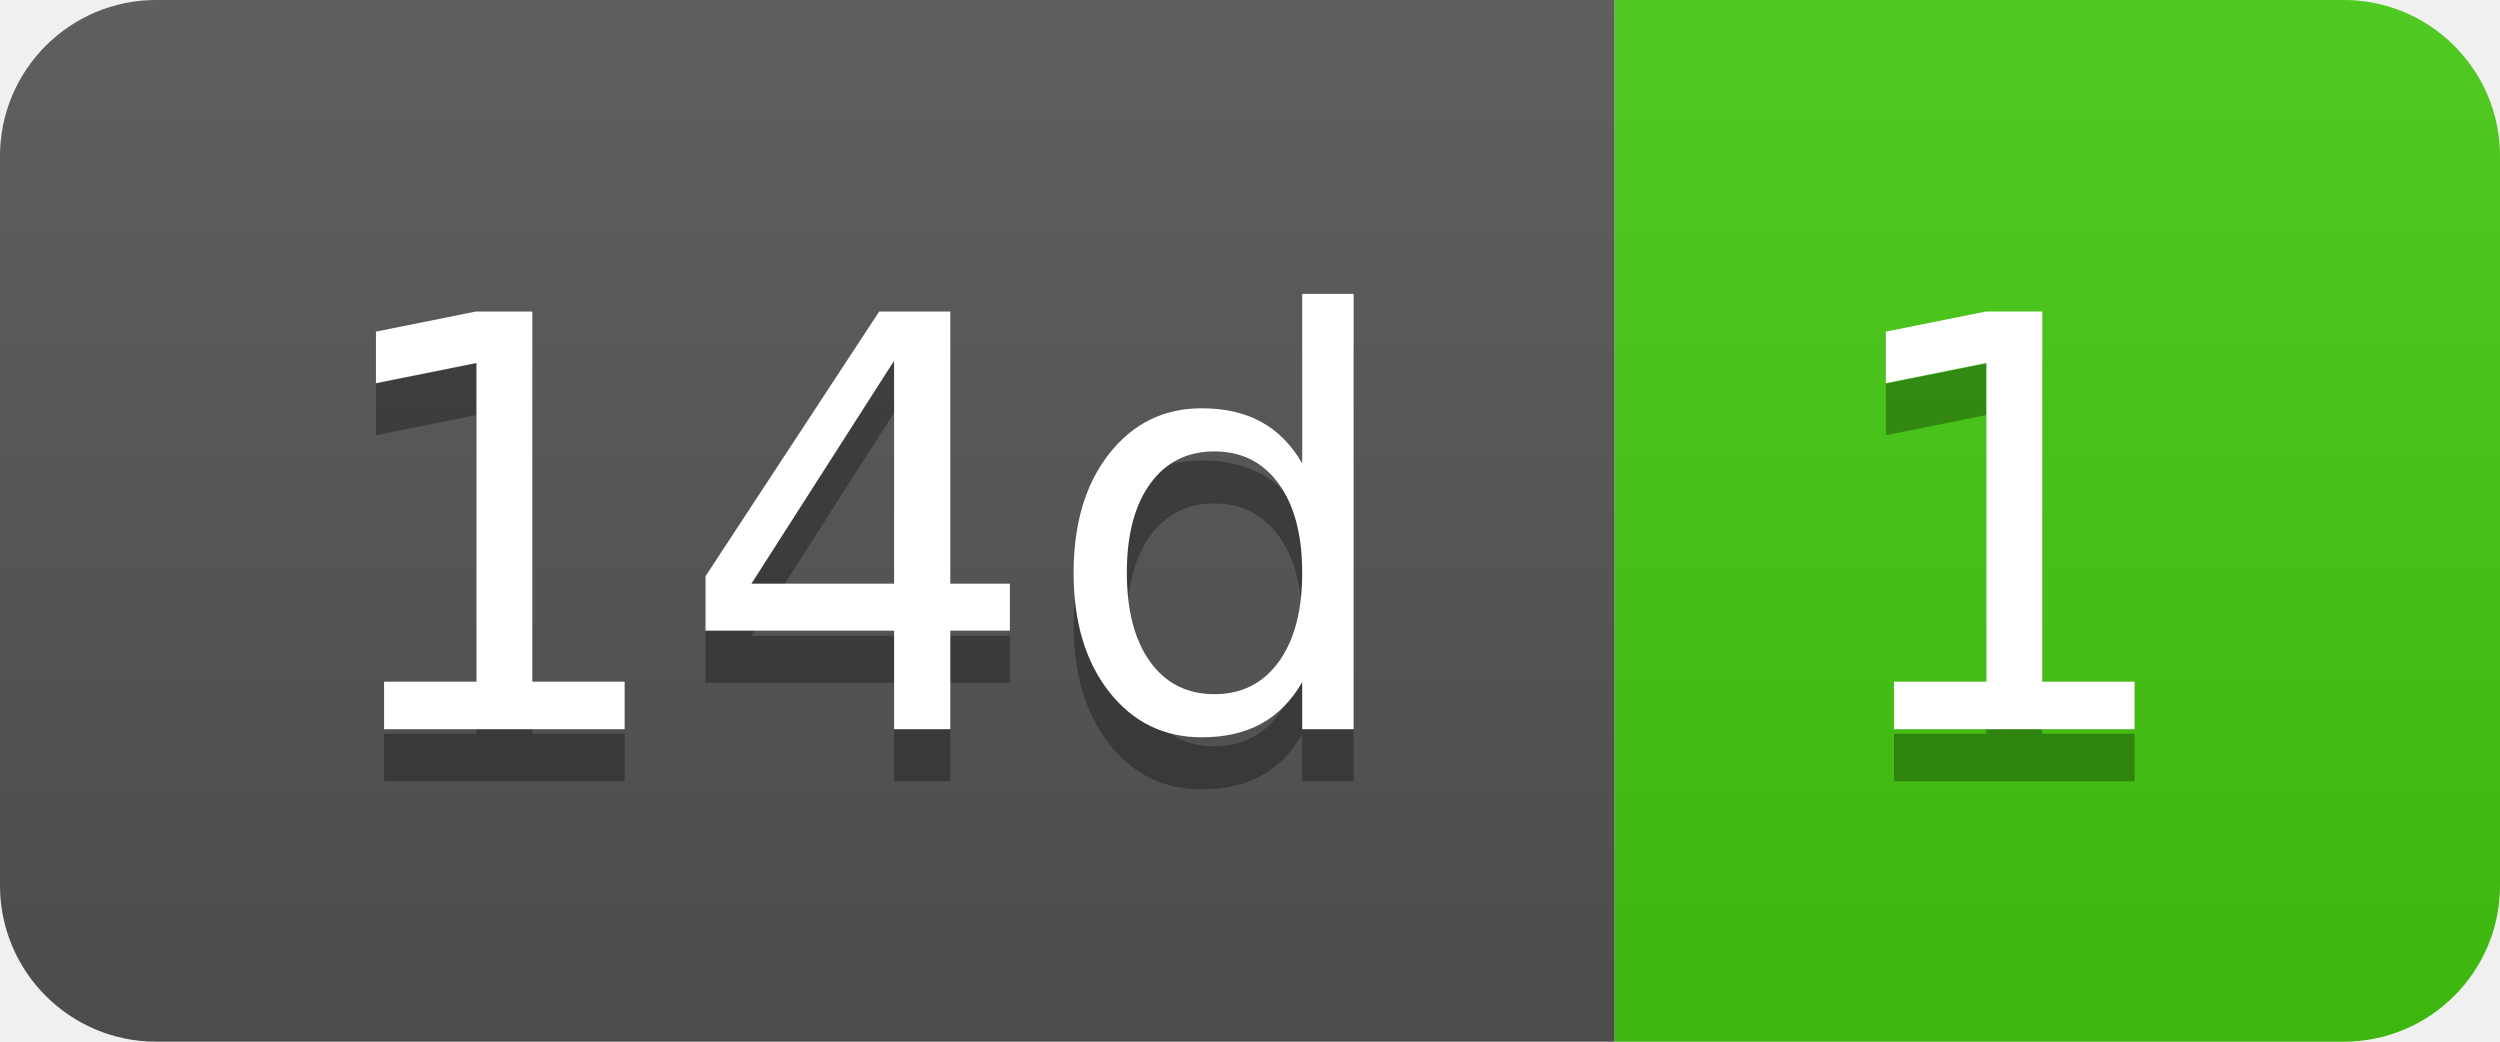
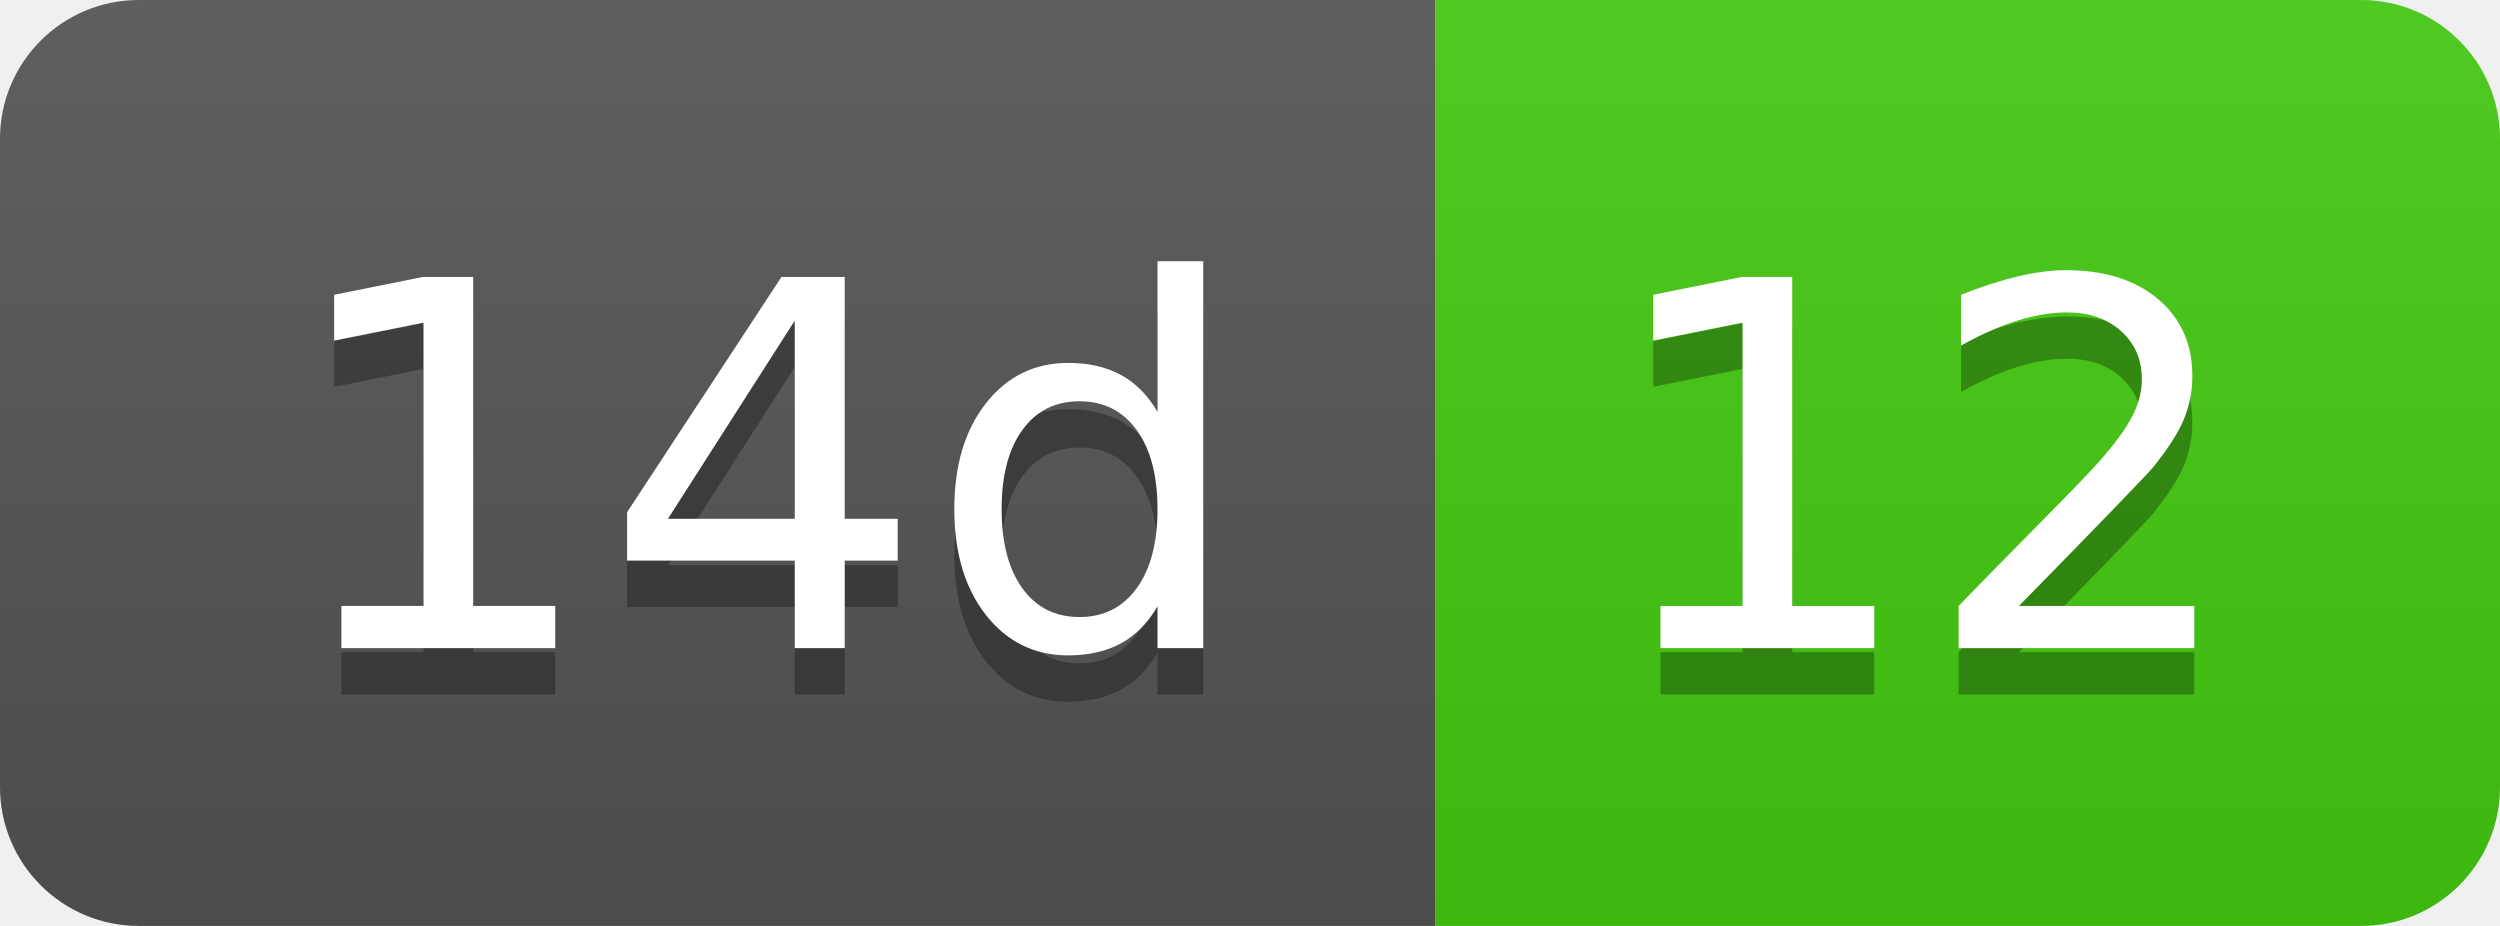
- <svg xmlns="http://www.w3.org/2000/svg" width="48" height="20" role="img" aria-label="14d: 1">
+ <svg xmlns="http://www.w3.org/2000/svg" width="54" height="20" role="img" aria-label="14d: 12">
  <linearGradient id="s" x2="0" y2="100%">
    <stop offset="0" stop-color="#bbb" stop-opacity=".1" />
    <stop offset="1" stop-opacity=".1" />
  </linearGradient>
  <clipPath id="r">
-     <rect width="48" height="20" rx="3" fill="#fff" />
+     <rect width="54" height="20" rx="3" fill="#fff" />
  </clipPath>
  <g clip-path="url(#r)">
    <rect width="31" height="20" fill="#555" />
-     <rect x="31" width="17" height="20" fill="#4c1" />
-     <rect width="48" height="20" fill="url(#s)" />
+     <rect x="31" width="23" height="20" fill="#4c1" />
+     <rect width="54" height="20" fill="url(#s)" />
  </g>
  <g fill="#fff" text-anchor="middle" font-family="Verdana,Geneva,DejaVu Sans,sans-serif" text-rendering="geometricPrecision" font-size="110">
    <text aria-hidden="true" x="165" y="150" fill="#010101" fill-opacity=".3" transform="scale(.1)" textLength="210">14d</text>
    <text x="165" y="140" transform="scale(.1)" fill="#fff" textLength="210">14d</text>
-     <text aria-hidden="true" x="385" y="150" fill="#010101" fill-opacity=".3" transform="scale(.1)" textLength="70">1</text>
-     <text x="385" y="140" transform="scale(.1)" fill="#fff" textLength="70">1</text>
+     <text aria-hidden="true" x="415" y="150" fill="#010101" fill-opacity=".3" transform="scale(.1)" textLength="130">12</text>
+     <text x="415" y="140" transform="scale(.1)" fill="#fff" textLength="130">12</text>
  </g>
</svg>
